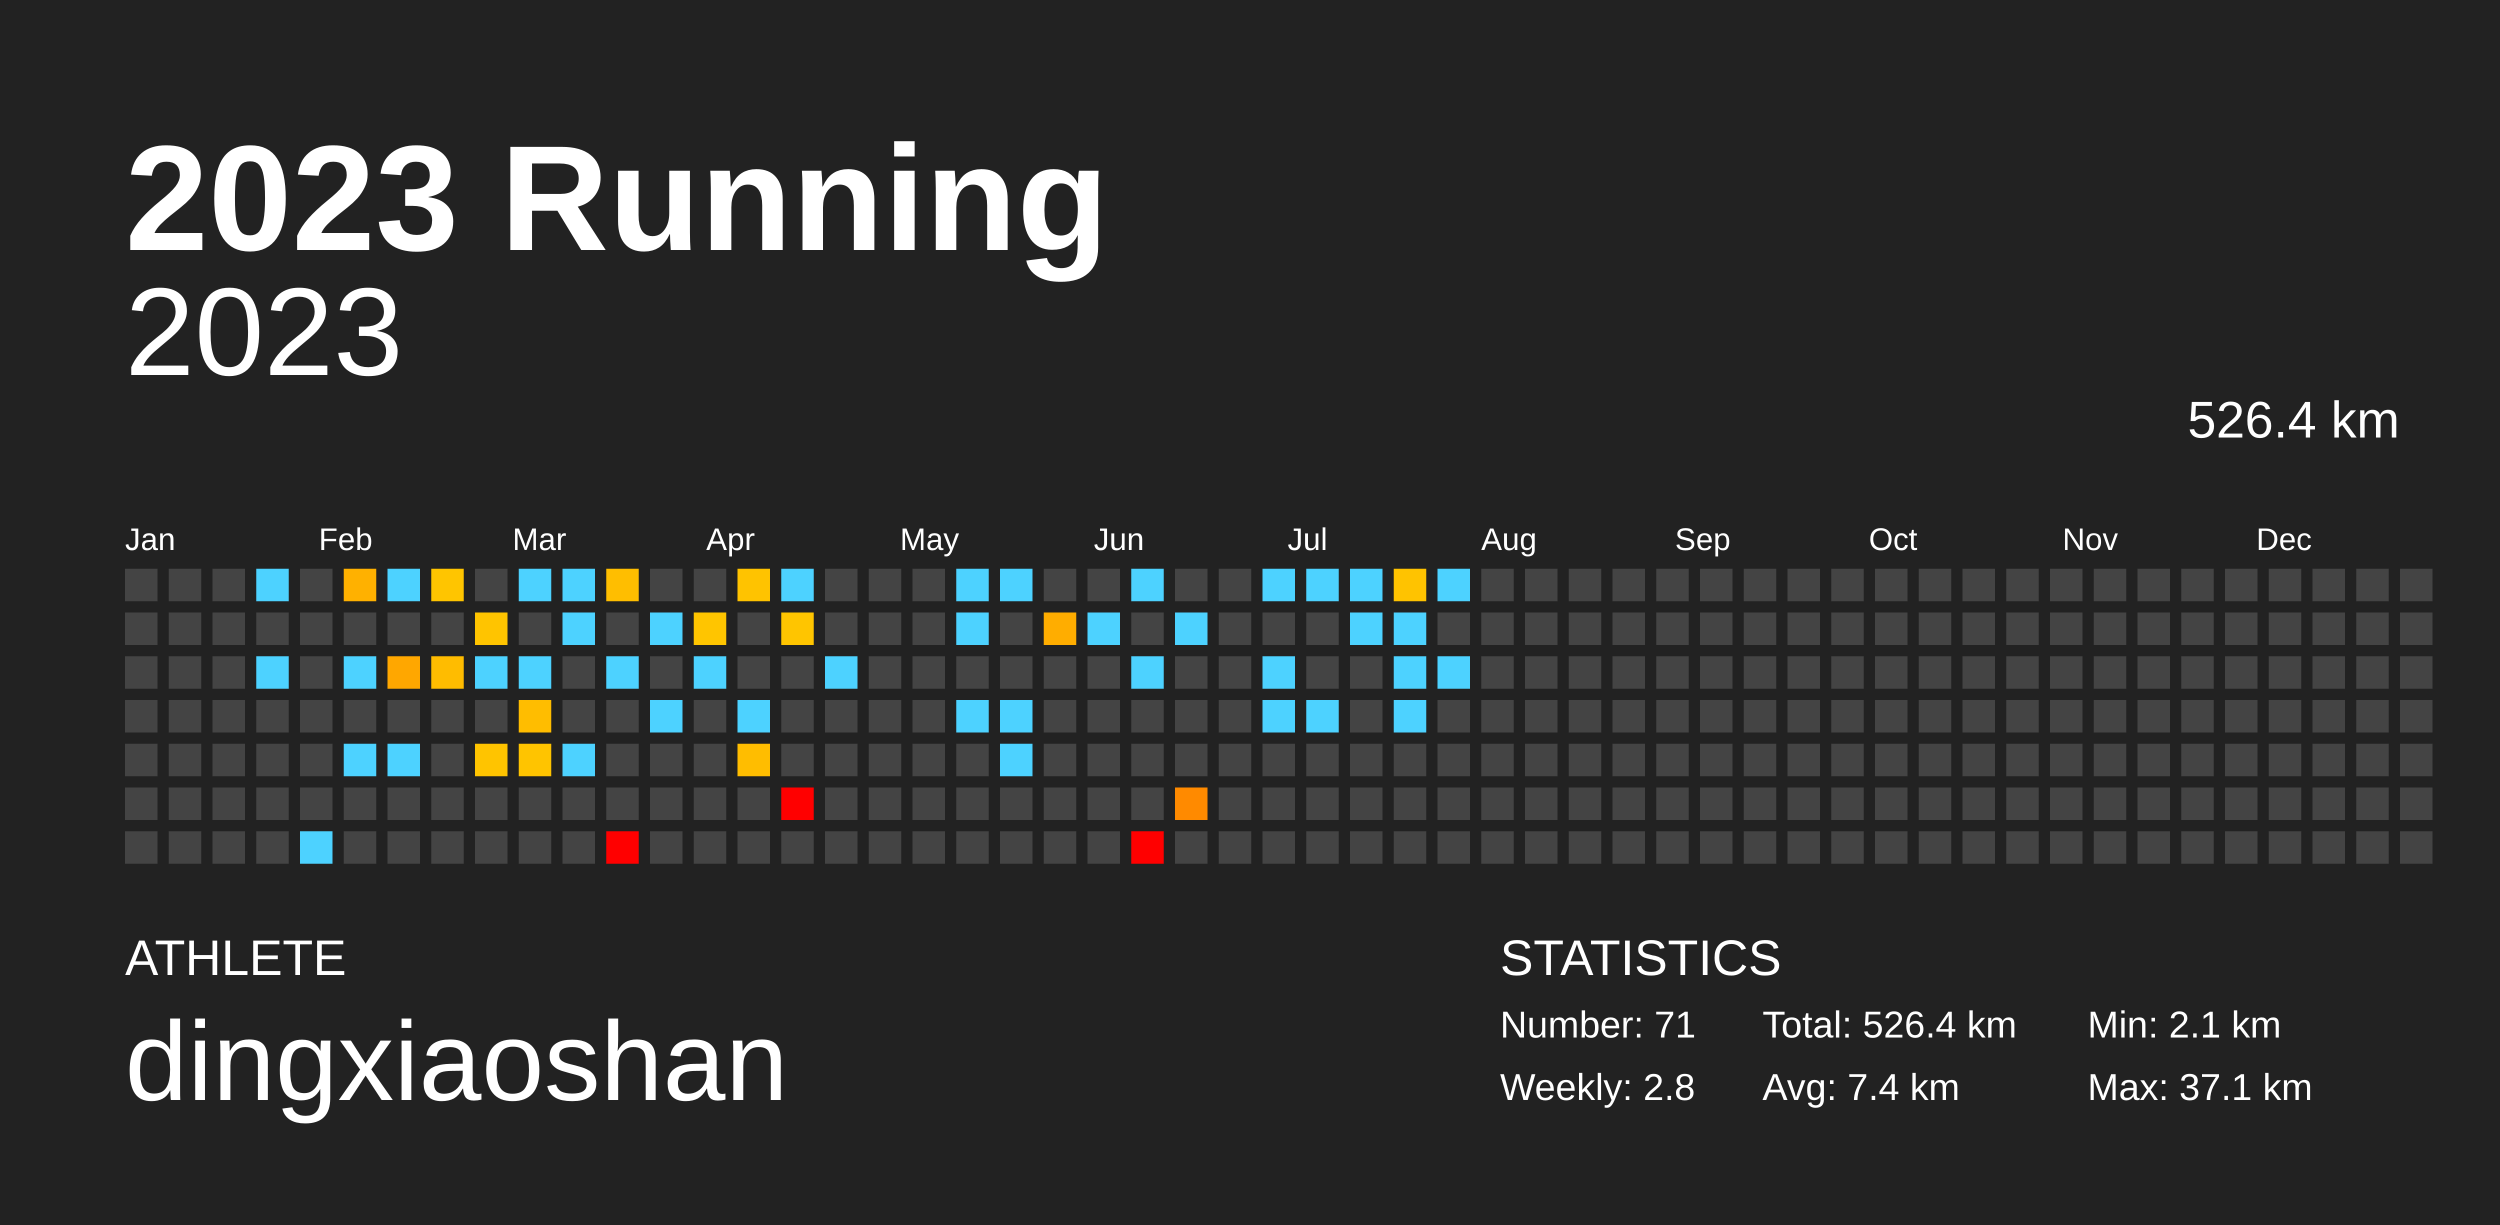
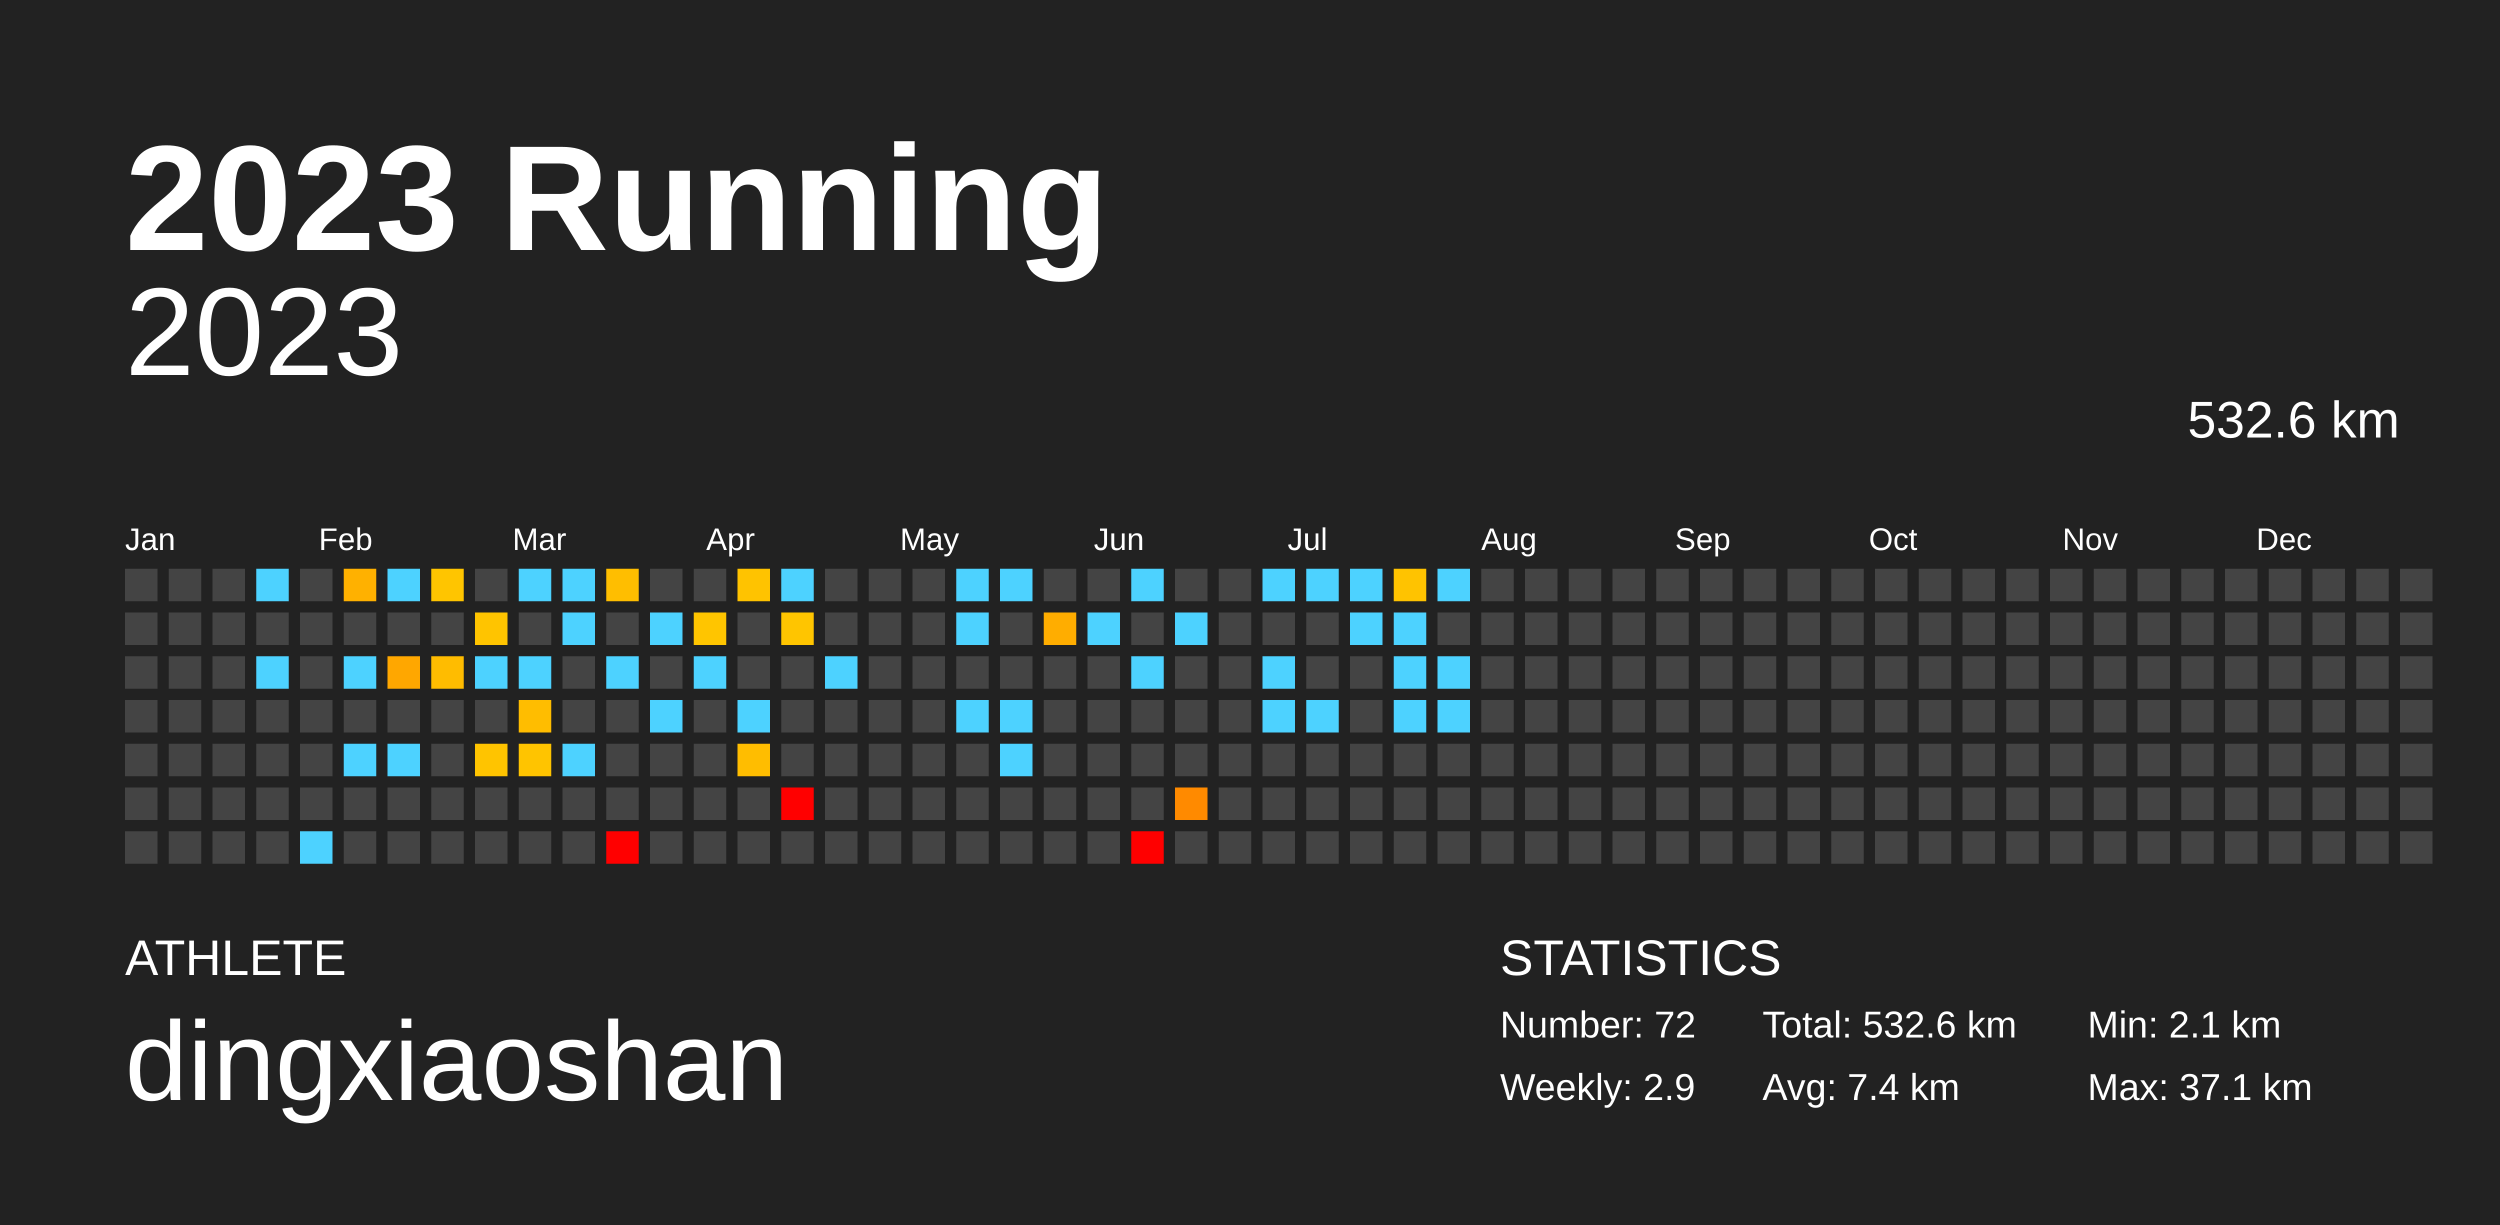
<svg xmlns="http://www.w3.org/2000/svg" baseProfile="full" height="98mm" version="1.1" viewBox="0,0,200,98" width="200mm">
  <defs />
  <rect fill="#222222" height="98" width="200" x="0" y="0" />
  <text fill="#FFFFFF" style="font-size:12px; font-family:Arial; font-weight:bold;" x="10" y="20">2023 Running</text>
  <text fill="#FFFFFF" style="font-size:4px; font-family:Arial" x="10" y="78">ATHLETE</text>
  <text fill="#FFFFFF" style="font-size:9px; font-family:Arial" x="10" y="88">dingxiaoshan</text>
  <text fill="#FFFFFF" style="font-size:4px; font-family:Arial" x="120" y="78">STATISTICS</text>
-   <text fill="#FFFFFF" style="font-size:3px; font-family:Arial" x="120" y="83">Number: 71</text>
-   <text fill="#FFFFFF" style="font-size:3px; font-family:Arial" x="120" y="88">Weekly: 2.8</text>
-   <text fill="#FFFFFF" style="font-size:3px; font-family:Arial" x="141" y="83">Total: 526.4 km</text>
+   <text fill="#FFFFFF" style="font-size:3px; font-family:Arial" x="120" y="83">Number: 72</text>
+   <text fill="#FFFFFF" style="font-size:3px; font-family:Arial" x="120" y="88">Weekly: 2.9</text>
+   <text fill="#FFFFFF" style="font-size:3px; font-family:Arial" x="141" y="83">Total: 532.6 km</text>
  <text fill="#FFFFFF" style="font-size:3px; font-family:Arial" x="141" y="88">Avg: 7.4 km</text>
  <text fill="#FFFFFF" style="font-size:3px; font-family:Arial" x="167" y="83">Min: 2.1 km</text>
  <text fill="#FFFFFF" style="font-size:3px; font-family:Arial" x="167" y="88">Max: 37.1 km</text>
  <text alignment-baseline="hanging" fill="#FFFFFF" style="font-size:10.0px; font-family:Arial;" x="10" y="30">2023</text>
-   <text alignment-baseline="hanging" fill="#FFFFFF" style="font-size:4.125px; font-family:Arial;" x="175" y="35">526.4 km</text>
+   <text alignment-baseline="hanging" fill="#FFFFFF" style="font-size:4.125px; font-family:Arial;" x="175" y="35">532.6 km</text>
  <text fill="#FFFFFF" style="font-size:2.5px; font-family:Arial" x="10.0" y="44">Jan</text>
  <text fill="#FFFFFF" style="font-size:2.5px; font-family:Arial" x="25.5" y="44">Feb</text>
  <text fill="#FFFFFF" style="font-size:2.5px; font-family:Arial" x="41.0" y="44">Mar</text>
  <text fill="#FFFFFF" style="font-size:2.5px; font-family:Arial" x="56.5" y="44">Apr</text>
  <text fill="#FFFFFF" style="font-size:2.5px; font-family:Arial" x="72.0" y="44">May</text>
  <text fill="#FFFFFF" style="font-size:2.5px; font-family:Arial" x="87.5" y="44">Jun</text>
  <text fill="#FFFFFF" style="font-size:2.5px; font-family:Arial" x="103.0" y="44">Jul</text>
  <text fill="#FFFFFF" style="font-size:2.5px; font-family:Arial" x="118.5" y="44">Aug</text>
  <text fill="#FFFFFF" style="font-size:2.5px; font-family:Arial" x="134.0" y="44">Sep</text>
  <text fill="#FFFFFF" style="font-size:2.5px; font-family:Arial" x="149.5" y="44">Oct</text>
  <text fill="#FFFFFF" style="font-size:2.5px; font-family:Arial" x="165.0" y="44">Nov</text>
  <text fill="#FFFFFF" style="font-size:2.5px; font-family:Arial" x="180.5" y="44">Dec</text>
  <rect fill="#444444" height="2.6" width="2.6" x="10.0" y="45.5" />
  <rect fill="#444444" height="2.6" width="2.6" x="10.0" y="49.0" />
  <rect fill="#444444" height="2.6" width="2.6" x="10.0" y="52.5" />
  <rect fill="#444444" height="2.6" width="2.6" x="10.0" y="56.0" />
  <rect fill="#444444" height="2.6" width="2.6" x="10.0" y="59.5" />
  <rect fill="#444444" height="2.6" width="2.6" x="10.0" y="63.0" />
  <rect fill="#444444" height="2.6" width="2.6" x="10.0" y="66.5" />
  <rect fill="#444444" height="2.6" width="2.6" x="13.5" y="45.5" />
  <rect fill="#444444" height="2.6" width="2.6" x="13.5" y="49.0" />
  <rect fill="#444444" height="2.6" width="2.6" x="13.5" y="52.5" />
  <rect fill="#444444" height="2.6" width="2.6" x="13.5" y="56.0" />
  <rect fill="#444444" height="2.6" width="2.6" x="13.5" y="59.5" />
  <rect fill="#444444" height="2.6" width="2.6" x="13.5" y="63.0" />
  <rect fill="#444444" height="2.6" width="2.6" x="13.5" y="66.5" />
  <rect fill="#444444" height="2.6" width="2.6" x="17.0" y="45.5" />
  <rect fill="#444444" height="2.6" width="2.6" x="17.0" y="49.0" />
  <rect fill="#444444" height="2.6" width="2.6" x="17.0" y="52.5" />
  <rect fill="#444444" height="2.6" width="2.6" x="17.0" y="56.0" />
  <rect fill="#444444" height="2.6" width="2.6" x="17.0" y="59.5" />
  <rect fill="#444444" height="2.6" width="2.6" x="17.0" y="63.0" />
  <rect fill="#444444" height="2.6" width="2.6" x="17.0" y="66.5" />
  <rect fill="#4dd2ff" height="2.6" width="2.6" x="20.5" y="45.5" />
  <rect fill="#444444" height="2.6" width="2.6" x="20.5" y="49.0" />
  <rect fill="#4dd2ff" height="2.6" width="2.6" x="20.5" y="52.5" />
  <rect fill="#444444" height="2.6" width="2.6" x="20.5" y="56.0" />
  <rect fill="#444444" height="2.6" width="2.6" x="20.5" y="59.5" />
  <rect fill="#444444" height="2.6" width="2.6" x="20.5" y="63.0" />
  <rect fill="#444444" height="2.6" width="2.6" x="20.5" y="66.5" />
  <rect fill="#444444" height="2.6" width="2.6" x="24.0" y="45.5" />
  <rect fill="#444444" height="2.6" width="2.6" x="24.0" y="49.0" />
  <rect fill="#444444" height="2.6" width="2.6" x="24.0" y="52.5" />
  <rect fill="#444444" height="2.6" width="2.6" x="24.0" y="56.0" />
  <rect fill="#444444" height="2.6" width="2.6" x="24.0" y="59.5" />
  <rect fill="#444444" height="2.6" width="2.6" x="24.0" y="63.0" />
  <rect fill="#4dd2ff" height="2.6" width="2.6" x="24.0" y="66.5" />
  <rect fill="#ffb100" height="2.6" width="2.6" x="27.5" y="45.5" />
  <rect fill="#444444" height="2.6" width="2.6" x="27.5" y="49.0" />
  <rect fill="#4dd2ff" height="2.6" width="2.6" x="27.5" y="52.5" />
  <rect fill="#444444" height="2.6" width="2.6" x="27.5" y="56.0" />
  <rect fill="#4dd2ff" height="2.6" width="2.6" x="27.5" y="59.5" />
  <rect fill="#444444" height="2.6" width="2.6" x="27.5" y="63.0" />
  <rect fill="#444444" height="2.6" width="2.6" x="27.5" y="66.5" />
  <rect fill="#4dd2ff" height="2.6" width="2.6" x="31.0" y="45.5" />
  <rect fill="#444444" height="2.6" width="2.6" x="31.0" y="49.0" />
  <rect fill="#ffa700" height="2.6" width="2.6" x="31.0" y="52.5" />
  <rect fill="#444444" height="2.6" width="2.6" x="31.0" y="56.0" />
  <rect fill="#4dd2ff" height="2.6" width="2.6" x="31.0" y="59.5" />
  <rect fill="#444444" height="2.6" width="2.6" x="31.0" y="63.0" />
  <rect fill="#444444" height="2.6" width="2.6" x="31.0" y="66.5" />
  <rect fill="#ffc500" height="2.6" width="2.6" x="34.5" y="45.5" />
  <rect fill="#444444" height="2.6" width="2.6" x="34.5" y="49.0" />
  <rect fill="#ffbc00" height="2.6" width="2.6" x="34.5" y="52.5" />
  <rect fill="#444444" height="2.6" width="2.6" x="34.5" y="56.0" />
  <rect fill="#444444" height="2.6" width="2.6" x="34.5" y="59.5" />
  <rect fill="#444444" height="2.6" width="2.6" x="34.5" y="63.0" />
  <rect fill="#444444" height="2.6" width="2.6" x="34.5" y="66.5" />
  <rect fill="#444444" height="2.6" width="2.6" x="38.0" y="45.5" />
  <rect fill="#ffc400" height="2.6" width="2.6" x="38.0" y="49.0" />
  <rect fill="#4dd2ff" height="2.6" width="2.6" x="38.0" y="52.5" />
  <rect fill="#444444" height="2.6" width="2.6" x="38.0" y="56.0" />
  <rect fill="#ffc400" height="2.6" width="2.6" x="38.0" y="59.5" />
  <rect fill="#444444" height="2.6" width="2.6" x="38.0" y="63.0" />
  <rect fill="#444444" height="2.6" width="2.6" x="38.0" y="66.5" />
  <rect fill="#4dd2ff" height="2.6" width="2.6" x="41.5" y="45.5" />
  <rect fill="#444444" height="2.6" width="2.6" x="41.5" y="49.0" />
  <rect fill="#4dd2ff" height="2.6" width="2.6" x="41.5" y="52.5" />
  <rect fill="#ffbd00" height="2.6" width="2.6" x="41.5" y="56.0" />
  <rect fill="#ffc400" height="2.6" width="2.6" x="41.5" y="59.5" />
  <rect fill="#444444" height="2.6" width="2.6" x="41.5" y="63.0" />
  <rect fill="#444444" height="2.6" width="2.6" x="41.5" y="66.5" />
  <rect fill="#4dd2ff" height="2.6" width="2.6" x="45.0" y="45.5" />
  <rect fill="#4dd2ff" height="2.6" width="2.6" x="45.0" y="49.0" />
  <rect fill="#444444" height="2.6" width="2.6" x="45.0" y="52.5" />
  <rect fill="#444444" height="2.6" width="2.6" x="45.0" y="56.0" />
  <rect fill="#4dd2ff" height="2.6" width="2.6" x="45.0" y="59.5" />
  <rect fill="#444444" height="2.6" width="2.6" x="45.0" y="63.0" />
  <rect fill="#444444" height="2.6" width="2.6" x="45.0" y="66.5" />
  <rect fill="#ffbe00" height="2.6" width="2.6" x="48.5" y="45.5" />
  <rect fill="#444444" height="2.6" width="2.6" x="48.5" y="49.0" />
  <rect fill="#4dd2ff" height="2.6" width="2.6" x="48.5" y="52.5" />
  <rect fill="#444444" height="2.6" width="2.6" x="48.5" y="56.0" />
  <rect fill="#444444" height="2.6" width="2.6" x="48.5" y="59.5" />
  <rect fill="#444444" height="2.6" width="2.6" x="48.5" y="63.0" />
  <rect fill="red" height="2.6" width="2.6" x="48.5" y="66.5" />
  <rect fill="#444444" height="2.6" width="2.6" x="52.0" y="45.5" />
  <rect fill="#4dd2ff" height="2.6" width="2.6" x="52.0" y="49.0" />
  <rect fill="#444444" height="2.6" width="2.6" x="52.0" y="52.5" />
  <rect fill="#4dd2ff" height="2.6" width="2.6" x="52.0" y="56.0" />
  <rect fill="#444444" height="2.6" width="2.6" x="52.0" y="59.5" />
  <rect fill="#444444" height="2.6" width="2.6" x="52.0" y="63.0" />
  <rect fill="#444444" height="2.6" width="2.6" x="52.0" y="66.5" />
  <rect fill="#444444" height="2.6" width="2.6" x="55.5" y="45.5" />
  <rect fill="#ffc500" height="2.6" width="2.6" x="55.5" y="49.0" />
  <rect fill="#4dd2ff" height="2.6" width="2.6" x="55.5" y="52.5" />
  <rect fill="#444444" height="2.6" width="2.6" x="55.5" y="56.0" />
  <rect fill="#444444" height="2.6" width="2.6" x="55.5" y="59.5" />
  <rect fill="#444444" height="2.6" width="2.6" x="55.5" y="63.0" />
  <rect fill="#444444" height="2.6" width="2.6" x="55.5" y="66.5" />
  <rect fill="#ffc300" height="2.6" width="2.6" x="59.0" y="45.5" />
  <rect fill="#444444" height="2.6" width="2.6" x="59.0" y="49.0" />
  <rect fill="#444444" height="2.6" width="2.6" x="59.0" y="52.5" />
  <rect fill="#4dd2ff" height="2.6" width="2.6" x="59.0" y="56.0" />
  <rect fill="#ffbd00" height="2.6" width="2.6" x="59.0" y="59.5" />
  <rect fill="#444444" height="2.6" width="2.6" x="59.0" y="63.0" />
  <rect fill="#444444" height="2.6" width="2.6" x="59.0" y="66.5" />
  <rect fill="#4dd2ff" height="2.6" width="2.6" x="62.5" y="45.5" />
  <rect fill="#ffc500" height="2.6" width="2.6" x="62.5" y="49.0" />
  <rect fill="#444444" height="2.6" width="2.6" x="62.5" y="52.5" />
  <rect fill="#444444" height="2.6" width="2.6" x="62.5" y="56.0" />
  <rect fill="#444444" height="2.6" width="2.6" x="62.5" y="59.5" />
  <rect fill="red" height="2.6" width="2.6" x="62.5" y="63.0" />
  <rect fill="#444444" height="2.6" width="2.6" x="62.5" y="66.5" />
  <rect fill="#444444" height="2.6" width="2.6" x="66.0" y="45.5" />
  <rect fill="#444444" height="2.6" width="2.6" x="66.0" y="49.0" />
  <rect fill="#4dd2ff" height="2.6" width="2.6" x="66.0" y="52.5" />
  <rect fill="#444444" height="2.6" width="2.6" x="66.0" y="56.0" />
  <rect fill="#444444" height="2.6" width="2.6" x="66.0" y="59.5" />
  <rect fill="#444444" height="2.6" width="2.6" x="66.0" y="63.0" />
  <rect fill="#444444" height="2.6" width="2.6" x="66.0" y="66.5" />
  <rect fill="#444444" height="2.6" width="2.6" x="69.5" y="45.5" />
  <rect fill="#444444" height="2.6" width="2.6" x="69.5" y="49.0" />
  <rect fill="#444444" height="2.6" width="2.6" x="69.5" y="52.5" />
  <rect fill="#444444" height="2.6" width="2.6" x="69.5" y="56.0" />
  <rect fill="#444444" height="2.6" width="2.6" x="69.5" y="59.5" />
  <rect fill="#444444" height="2.6" width="2.6" x="69.5" y="63.0" />
  <rect fill="#444444" height="2.6" width="2.6" x="69.5" y="66.5" />
  <rect fill="#444444" height="2.6" width="2.6" x="73.0" y="45.5" />
  <rect fill="#444444" height="2.6" width="2.6" x="73.0" y="49.0" />
  <rect fill="#444444" height="2.6" width="2.6" x="73.0" y="52.5" />
  <rect fill="#444444" height="2.6" width="2.6" x="73.0" y="56.0" />
  <rect fill="#444444" height="2.6" width="2.6" x="73.0" y="59.5" />
  <rect fill="#444444" height="2.6" width="2.6" x="73.0" y="63.0" />
  <rect fill="#444444" height="2.6" width="2.6" x="73.0" y="66.5" />
  <rect fill="#4dd2ff" height="2.6" width="2.6" x="76.5" y="45.5" />
  <rect fill="#4dd2ff" height="2.6" width="2.6" x="76.5" y="49.0" />
  <rect fill="#444444" height="2.6" width="2.6" x="76.5" y="52.5" />
  <rect fill="#4dd2ff" height="2.6" width="2.6" x="76.5" y="56.0" />
  <rect fill="#444444" height="2.6" width="2.6" x="76.5" y="59.5" />
  <rect fill="#444444" height="2.6" width="2.6" x="76.5" y="63.0" />
  <rect fill="#444444" height="2.6" width="2.6" x="76.5" y="66.5" />
  <rect fill="#4dd2ff" height="2.6" width="2.6" x="80.0" y="45.5" />
  <rect fill="#444444" height="2.6" width="2.6" x="80.0" y="49.0" />
  <rect fill="#444444" height="2.6" width="2.6" x="80.0" y="52.5" />
  <rect fill="#4dd2ff" height="2.6" width="2.6" x="80.0" y="56.0" />
  <rect fill="#4dd2ff" height="2.6" width="2.6" x="80.0" y="59.5" />
  <rect fill="#444444" height="2.6" width="2.6" x="80.0" y="63.0" />
  <rect fill="#444444" height="2.6" width="2.6" x="80.0" y="66.5" />
  <rect fill="#444444" height="2.6" width="2.6" x="83.5" y="45.5" />
  <rect fill="#ffad00" height="2.6" width="2.6" x="83.5" y="49.0" />
  <rect fill="#444444" height="2.6" width="2.6" x="83.5" y="52.5" />
  <rect fill="#444444" height="2.6" width="2.6" x="83.5" y="56.0" />
  <rect fill="#444444" height="2.6" width="2.6" x="83.5" y="59.5" />
  <rect fill="#444444" height="2.6" width="2.6" x="83.5" y="63.0" />
  <rect fill="#444444" height="2.6" width="2.6" x="83.5" y="66.5" />
  <rect fill="#444444" height="2.6" width="2.6" x="87.0" y="45.5" />
  <rect fill="#4dd2ff" height="2.6" width="2.6" x="87.0" y="49.0" />
  <rect fill="#444444" height="2.6" width="2.6" x="87.0" y="52.5" />
  <rect fill="#444444" height="2.6" width="2.6" x="87.0" y="56.0" />
  <rect fill="#444444" height="2.6" width="2.6" x="87.0" y="59.5" />
  <rect fill="#444444" height="2.6" width="2.6" x="87.0" y="63.0" />
  <rect fill="#444444" height="2.6" width="2.6" x="87.0" y="66.5" />
  <rect fill="#4dd2ff" height="2.6" width="2.6" x="90.5" y="45.5" />
  <rect fill="#444444" height="2.6" width="2.6" x="90.5" y="49.0" />
  <rect fill="#4dd2ff" height="2.6" width="2.6" x="90.5" y="52.5" />
  <rect fill="#444444" height="2.6" width="2.6" x="90.5" y="56.0" />
  <rect fill="#444444" height="2.6" width="2.6" x="90.5" y="59.5" />
  <rect fill="#444444" height="2.6" width="2.6" x="90.5" y="63.0" />
  <rect fill="red" height="2.6" width="2.6" x="90.5" y="66.5" />
  <rect fill="#444444" height="2.6" width="2.6" x="94.0" y="45.5" />
  <rect fill="#4dd2ff" height="2.6" width="2.6" x="94.0" y="49.0" />
  <rect fill="#444444" height="2.6" width="2.6" x="94.0" y="52.5" />
  <rect fill="#444444" height="2.6" width="2.6" x="94.0" y="56.0" />
  <rect fill="#444444" height="2.6" width="2.6" x="94.0" y="59.5" />
  <rect fill="#ff8a00" height="2.6" width="2.6" x="94.0" y="63.0" />
  <rect fill="#444444" height="2.6" width="2.6" x="94.0" y="66.5" />
  <rect fill="#444444" height="2.6" width="2.6" x="97.5" y="45.5" />
  <rect fill="#444444" height="2.6" width="2.6" x="97.5" y="49.0" />
  <rect fill="#444444" height="2.6" width="2.6" x="97.5" y="52.5" />
  <rect fill="#444444" height="2.6" width="2.6" x="97.5" y="56.0" />
  <rect fill="#444444" height="2.6" width="2.6" x="97.5" y="59.5" />
  <rect fill="#444444" height="2.6" width="2.6" x="97.5" y="63.0" />
  <rect fill="#444444" height="2.6" width="2.6" x="97.5" y="66.5" />
  <rect fill="#4dd2ff" height="2.6" width="2.6" x="101.0" y="45.5" />
  <rect fill="#444444" height="2.6" width="2.6" x="101.0" y="49.0" />
  <rect fill="#4dd2ff" height="2.6" width="2.6" x="101.0" y="52.5" />
  <rect fill="#4dd2ff" height="2.6" width="2.6" x="101.0" y="56.0" />
  <rect fill="#444444" height="2.6" width="2.6" x="101.0" y="59.5" />
  <rect fill="#444444" height="2.6" width="2.6" x="101.0" y="63.0" />
  <rect fill="#444444" height="2.6" width="2.6" x="101.0" y="66.5" />
  <rect fill="#4dd2ff" height="2.6" width="2.6" x="104.5" y="45.5" />
  <rect fill="#444444" height="2.6" width="2.6" x="104.5" y="49.0" />
  <rect fill="#444444" height="2.6" width="2.6" x="104.5" y="52.5" />
  <rect fill="#4dd2ff" height="2.6" width="2.6" x="104.5" y="56.0" />
  <rect fill="#444444" height="2.6" width="2.6" x="104.5" y="59.5" />
  <rect fill="#444444" height="2.6" width="2.6" x="104.5" y="63.0" />
  <rect fill="#444444" height="2.6" width="2.6" x="104.5" y="66.5" />
  <rect fill="#4dd2ff" height="2.6" width="2.6" x="108.0" y="45.5" />
  <rect fill="#4dd2ff" height="2.6" width="2.6" x="108.0" y="49.0" />
  <rect fill="#444444" height="2.6" width="2.6" x="108.0" y="52.5" />
  <rect fill="#444444" height="2.6" width="2.6" x="108.0" y="56.0" />
  <rect fill="#444444" height="2.6" width="2.6" x="108.0" y="59.5" />
  <rect fill="#444444" height="2.6" width="2.6" x="108.0" y="63.0" />
  <rect fill="#444444" height="2.6" width="2.6" x="108.0" y="66.5" />
  <rect fill="#ffc300" height="2.6" width="2.6" x="111.5" y="45.5" />
  <rect fill="#4dd2ff" height="2.6" width="2.6" x="111.5" y="49.0" />
  <rect fill="#4dd2ff" height="2.6" width="2.6" x="111.5" y="52.5" />
  <rect fill="#4dd2ff" height="2.6" width="2.6" x="111.5" y="56.0" />
  <rect fill="#444444" height="2.6" width="2.6" x="111.5" y="59.5" />
  <rect fill="#444444" height="2.6" width="2.6" x="111.5" y="63.0" />
  <rect fill="#444444" height="2.6" width="2.6" x="111.5" y="66.5" />
  <rect fill="#4dd2ff" height="2.6" width="2.6" x="115.0" y="45.5" />
  <rect fill="#444444" height="2.6" width="2.6" x="115.0" y="49.0" />
  <rect fill="#4dd2ff" height="2.6" width="2.6" x="115.0" y="52.5" />
-   <rect fill="#444444" height="2.6" width="2.6" x="115.0" y="56.0" />
+   <rect fill="#4dd2ff" height="2.6" width="2.6" x="115.0" y="56.0" />
  <rect fill="#444444" height="2.6" width="2.6" x="115.0" y="59.5" />
  <rect fill="#444444" height="2.6" width="2.6" x="115.0" y="63.0" />
  <rect fill="#444444" height="2.6" width="2.6" x="115.0" y="66.5" />
  <rect fill="#444444" height="2.6" width="2.6" x="118.5" y="45.5" />
  <rect fill="#444444" height="2.6" width="2.6" x="118.5" y="49.0" />
  <rect fill="#444444" height="2.6" width="2.6" x="118.5" y="52.5" />
  <rect fill="#444444" height="2.6" width="2.6" x="118.5" y="56.0" />
  <rect fill="#444444" height="2.6" width="2.6" x="118.5" y="59.5" />
  <rect fill="#444444" height="2.6" width="2.6" x="118.5" y="63.0" />
  <rect fill="#444444" height="2.6" width="2.6" x="118.5" y="66.5" />
  <rect fill="#444444" height="2.6" width="2.6" x="122.0" y="45.5" />
  <rect fill="#444444" height="2.6" width="2.6" x="122.0" y="49.0" />
  <rect fill="#444444" height="2.6" width="2.6" x="122.0" y="52.5" />
  <rect fill="#444444" height="2.6" width="2.6" x="122.0" y="56.0" />
  <rect fill="#444444" height="2.6" width="2.6" x="122.0" y="59.5" />
  <rect fill="#444444" height="2.6" width="2.6" x="122.0" y="63.0" />
  <rect fill="#444444" height="2.6" width="2.6" x="122.0" y="66.5" />
  <rect fill="#444444" height="2.6" width="2.6" x="125.5" y="45.5" />
  <rect fill="#444444" height="2.6" width="2.6" x="125.5" y="49.0" />
  <rect fill="#444444" height="2.6" width="2.6" x="125.5" y="52.5" />
  <rect fill="#444444" height="2.6" width="2.6" x="125.5" y="56.0" />
  <rect fill="#444444" height="2.6" width="2.6" x="125.5" y="59.5" />
  <rect fill="#444444" height="2.6" width="2.6" x="125.5" y="63.0" />
  <rect fill="#444444" height="2.6" width="2.6" x="125.5" y="66.5" />
  <rect fill="#444444" height="2.6" width="2.6" x="129.0" y="45.5" />
  <rect fill="#444444" height="2.6" width="2.6" x="129.0" y="49.0" />
  <rect fill="#444444" height="2.6" width="2.6" x="129.0" y="52.5" />
  <rect fill="#444444" height="2.6" width="2.6" x="129.0" y="56.0" />
  <rect fill="#444444" height="2.6" width="2.6" x="129.0" y="59.5" />
  <rect fill="#444444" height="2.6" width="2.6" x="129.0" y="63.0" />
  <rect fill="#444444" height="2.6" width="2.6" x="129.0" y="66.5" />
  <rect fill="#444444" height="2.6" width="2.6" x="132.5" y="45.5" />
  <rect fill="#444444" height="2.6" width="2.6" x="132.5" y="49.0" />
  <rect fill="#444444" height="2.6" width="2.6" x="132.5" y="52.5" />
  <rect fill="#444444" height="2.6" width="2.6" x="132.5" y="56.0" />
  <rect fill="#444444" height="2.6" width="2.6" x="132.5" y="59.5" />
  <rect fill="#444444" height="2.6" width="2.6" x="132.5" y="63.0" />
  <rect fill="#444444" height="2.6" width="2.6" x="132.5" y="66.5" />
  <rect fill="#444444" height="2.6" width="2.6" x="136.0" y="45.5" />
  <rect fill="#444444" height="2.6" width="2.6" x="136.0" y="49.0" />
  <rect fill="#444444" height="2.6" width="2.6" x="136.0" y="52.5" />
  <rect fill="#444444" height="2.6" width="2.6" x="136.0" y="56.0" />
  <rect fill="#444444" height="2.6" width="2.6" x="136.0" y="59.5" />
  <rect fill="#444444" height="2.6" width="2.6" x="136.0" y="63.0" />
  <rect fill="#444444" height="2.6" width="2.6" x="136.0" y="66.5" />
  <rect fill="#444444" height="2.6" width="2.6" x="139.5" y="45.5" />
  <rect fill="#444444" height="2.6" width="2.6" x="139.5" y="49.0" />
  <rect fill="#444444" height="2.6" width="2.6" x="139.5" y="52.5" />
  <rect fill="#444444" height="2.6" width="2.6" x="139.5" y="56.0" />
  <rect fill="#444444" height="2.6" width="2.6" x="139.5" y="59.5" />
  <rect fill="#444444" height="2.6" width="2.6" x="139.5" y="63.0" />
  <rect fill="#444444" height="2.6" width="2.6" x="139.5" y="66.5" />
  <rect fill="#444444" height="2.6" width="2.6" x="143.0" y="45.5" />
  <rect fill="#444444" height="2.6" width="2.6" x="143.0" y="49.0" />
  <rect fill="#444444" height="2.6" width="2.6" x="143.0" y="52.5" />
  <rect fill="#444444" height="2.6" width="2.6" x="143.0" y="56.0" />
  <rect fill="#444444" height="2.6" width="2.6" x="143.0" y="59.5" />
  <rect fill="#444444" height="2.6" width="2.6" x="143.0" y="63.0" />
  <rect fill="#444444" height="2.6" width="2.6" x="143.0" y="66.5" />
  <rect fill="#444444" height="2.6" width="2.6" x="146.5" y="45.5" />
  <rect fill="#444444" height="2.6" width="2.6" x="146.5" y="49.0" />
  <rect fill="#444444" height="2.6" width="2.6" x="146.5" y="52.5" />
  <rect fill="#444444" height="2.6" width="2.6" x="146.5" y="56.0" />
  <rect fill="#444444" height="2.6" width="2.6" x="146.5" y="59.5" />
  <rect fill="#444444" height="2.6" width="2.6" x="146.5" y="63.0" />
  <rect fill="#444444" height="2.6" width="2.6" x="146.5" y="66.5" />
  <rect fill="#444444" height="2.6" width="2.6" x="150.0" y="45.5" />
  <rect fill="#444444" height="2.6" width="2.6" x="150.0" y="49.0" />
  <rect fill="#444444" height="2.6" width="2.6" x="150.0" y="52.5" />
  <rect fill="#444444" height="2.6" width="2.6" x="150.0" y="56.0" />
  <rect fill="#444444" height="2.6" width="2.6" x="150.0" y="59.5" />
  <rect fill="#444444" height="2.6" width="2.6" x="150.0" y="63.0" />
  <rect fill="#444444" height="2.6" width="2.6" x="150.0" y="66.5" />
  <rect fill="#444444" height="2.6" width="2.6" x="153.5" y="45.5" />
  <rect fill="#444444" height="2.6" width="2.6" x="153.5" y="49.0" />
  <rect fill="#444444" height="2.6" width="2.6" x="153.5" y="52.5" />
  <rect fill="#444444" height="2.6" width="2.6" x="153.5" y="56.0" />
  <rect fill="#444444" height="2.6" width="2.6" x="153.5" y="59.5" />
  <rect fill="#444444" height="2.6" width="2.6" x="153.5" y="63.0" />
  <rect fill="#444444" height="2.6" width="2.6" x="153.5" y="66.5" />
  <rect fill="#444444" height="2.6" width="2.6" x="157.0" y="45.5" />
  <rect fill="#444444" height="2.6" width="2.6" x="157.0" y="49.0" />
  <rect fill="#444444" height="2.6" width="2.6" x="157.0" y="52.5" />
  <rect fill="#444444" height="2.6" width="2.6" x="157.0" y="56.0" />
  <rect fill="#444444" height="2.6" width="2.6" x="157.0" y="59.5" />
  <rect fill="#444444" height="2.6" width="2.6" x="157.0" y="63.0" />
  <rect fill="#444444" height="2.6" width="2.6" x="157.0" y="66.5" />
  <rect fill="#444444" height="2.6" width="2.6" x="160.5" y="45.5" />
  <rect fill="#444444" height="2.6" width="2.6" x="160.5" y="49.0" />
  <rect fill="#444444" height="2.6" width="2.6" x="160.5" y="52.5" />
  <rect fill="#444444" height="2.6" width="2.6" x="160.5" y="56.0" />
  <rect fill="#444444" height="2.6" width="2.6" x="160.5" y="59.5" />
  <rect fill="#444444" height="2.6" width="2.6" x="160.5" y="63.0" />
  <rect fill="#444444" height="2.6" width="2.6" x="160.5" y="66.5" />
  <rect fill="#444444" height="2.6" width="2.6" x="164.0" y="45.5" />
  <rect fill="#444444" height="2.6" width="2.6" x="164.0" y="49.0" />
  <rect fill="#444444" height="2.6" width="2.6" x="164.0" y="52.5" />
  <rect fill="#444444" height="2.6" width="2.6" x="164.0" y="56.0" />
  <rect fill="#444444" height="2.6" width="2.6" x="164.0" y="59.5" />
  <rect fill="#444444" height="2.6" width="2.6" x="164.0" y="63.0" />
  <rect fill="#444444" height="2.6" width="2.6" x="164.0" y="66.5" />
  <rect fill="#444444" height="2.6" width="2.6" x="167.5" y="45.5" />
  <rect fill="#444444" height="2.6" width="2.6" x="167.5" y="49.0" />
  <rect fill="#444444" height="2.6" width="2.6" x="167.5" y="52.5" />
  <rect fill="#444444" height="2.6" width="2.6" x="167.5" y="56.0" />
  <rect fill="#444444" height="2.6" width="2.6" x="167.5" y="59.5" />
  <rect fill="#444444" height="2.6" width="2.6" x="167.5" y="63.0" />
  <rect fill="#444444" height="2.6" width="2.6" x="167.5" y="66.5" />
  <rect fill="#444444" height="2.6" width="2.6" x="171.0" y="45.5" />
  <rect fill="#444444" height="2.6" width="2.6" x="171.0" y="49.0" />
  <rect fill="#444444" height="2.6" width="2.6" x="171.0" y="52.5" />
  <rect fill="#444444" height="2.6" width="2.6" x="171.0" y="56.0" />
  <rect fill="#444444" height="2.6" width="2.6" x="171.0" y="59.5" />
  <rect fill="#444444" height="2.6" width="2.6" x="171.0" y="63.0" />
  <rect fill="#444444" height="2.6" width="2.6" x="171.0" y="66.5" />
  <rect fill="#444444" height="2.6" width="2.6" x="174.5" y="45.5" />
  <rect fill="#444444" height="2.6" width="2.6" x="174.5" y="49.0" />
  <rect fill="#444444" height="2.6" width="2.6" x="174.5" y="52.5" />
  <rect fill="#444444" height="2.6" width="2.6" x="174.5" y="56.0" />
  <rect fill="#444444" height="2.6" width="2.6" x="174.5" y="59.5" />
  <rect fill="#444444" height="2.6" width="2.6" x="174.5" y="63.0" />
  <rect fill="#444444" height="2.6" width="2.6" x="174.5" y="66.5" />
  <rect fill="#444444" height="2.6" width="2.6" x="178.0" y="45.5" />
  <rect fill="#444444" height="2.6" width="2.6" x="178.0" y="49.0" />
  <rect fill="#444444" height="2.6" width="2.6" x="178.0" y="52.5" />
  <rect fill="#444444" height="2.6" width="2.6" x="178.0" y="56.0" />
  <rect fill="#444444" height="2.6" width="2.6" x="178.0" y="59.5" />
  <rect fill="#444444" height="2.6" width="2.6" x="178.0" y="63.0" />
  <rect fill="#444444" height="2.6" width="2.6" x="178.0" y="66.5" />
  <rect fill="#444444" height="2.6" width="2.6" x="181.5" y="45.5" />
  <rect fill="#444444" height="2.6" width="2.6" x="181.5" y="49.0" />
  <rect fill="#444444" height="2.6" width="2.6" x="181.5" y="52.5" />
  <rect fill="#444444" height="2.6" width="2.6" x="181.5" y="56.0" />
  <rect fill="#444444" height="2.6" width="2.6" x="181.5" y="59.5" />
  <rect fill="#444444" height="2.6" width="2.6" x="181.5" y="63.0" />
  <rect fill="#444444" height="2.6" width="2.6" x="181.5" y="66.5" />
  <rect fill="#444444" height="2.6" width="2.6" x="185.0" y="45.5" />
  <rect fill="#444444" height="2.6" width="2.6" x="185.0" y="49.0" />
  <rect fill="#444444" height="2.6" width="2.6" x="185.0" y="52.5" />
  <rect fill="#444444" height="2.6" width="2.6" x="185.0" y="56.0" />
  <rect fill="#444444" height="2.6" width="2.6" x="185.0" y="59.5" />
  <rect fill="#444444" height="2.6" width="2.6" x="185.0" y="63.0" />
  <rect fill="#444444" height="2.6" width="2.6" x="185.0" y="66.5" />
  <rect fill="#444444" height="2.6" width="2.6" x="188.5" y="45.5" />
  <rect fill="#444444" height="2.6" width="2.6" x="188.5" y="49.0" />
  <rect fill="#444444" height="2.6" width="2.6" x="188.5" y="52.5" />
  <rect fill="#444444" height="2.6" width="2.6" x="188.5" y="56.0" />
  <rect fill="#444444" height="2.6" width="2.6" x="188.5" y="59.5" />
  <rect fill="#444444" height="2.6" width="2.6" x="188.5" y="63.0" />
  <rect fill="#444444" height="2.6" width="2.6" x="188.5" y="66.5" />
  <rect fill="#444444" height="2.6" width="2.6" x="192.0" y="45.5" />
  <rect fill="#444444" height="2.6" width="2.6" x="192.0" y="49.0" />
  <rect fill="#444444" height="2.6" width="2.6" x="192.0" y="52.5" />
  <rect fill="#444444" height="2.6" width="2.6" x="192.0" y="56.0" />
  <rect fill="#444444" height="2.6" width="2.6" x="192.0" y="59.5" />
  <rect fill="#444444" height="2.6" width="2.6" x="192.0" y="63.0" />
  <rect fill="#444444" height="2.6" width="2.6" x="192.0" y="66.5" />
</svg>
